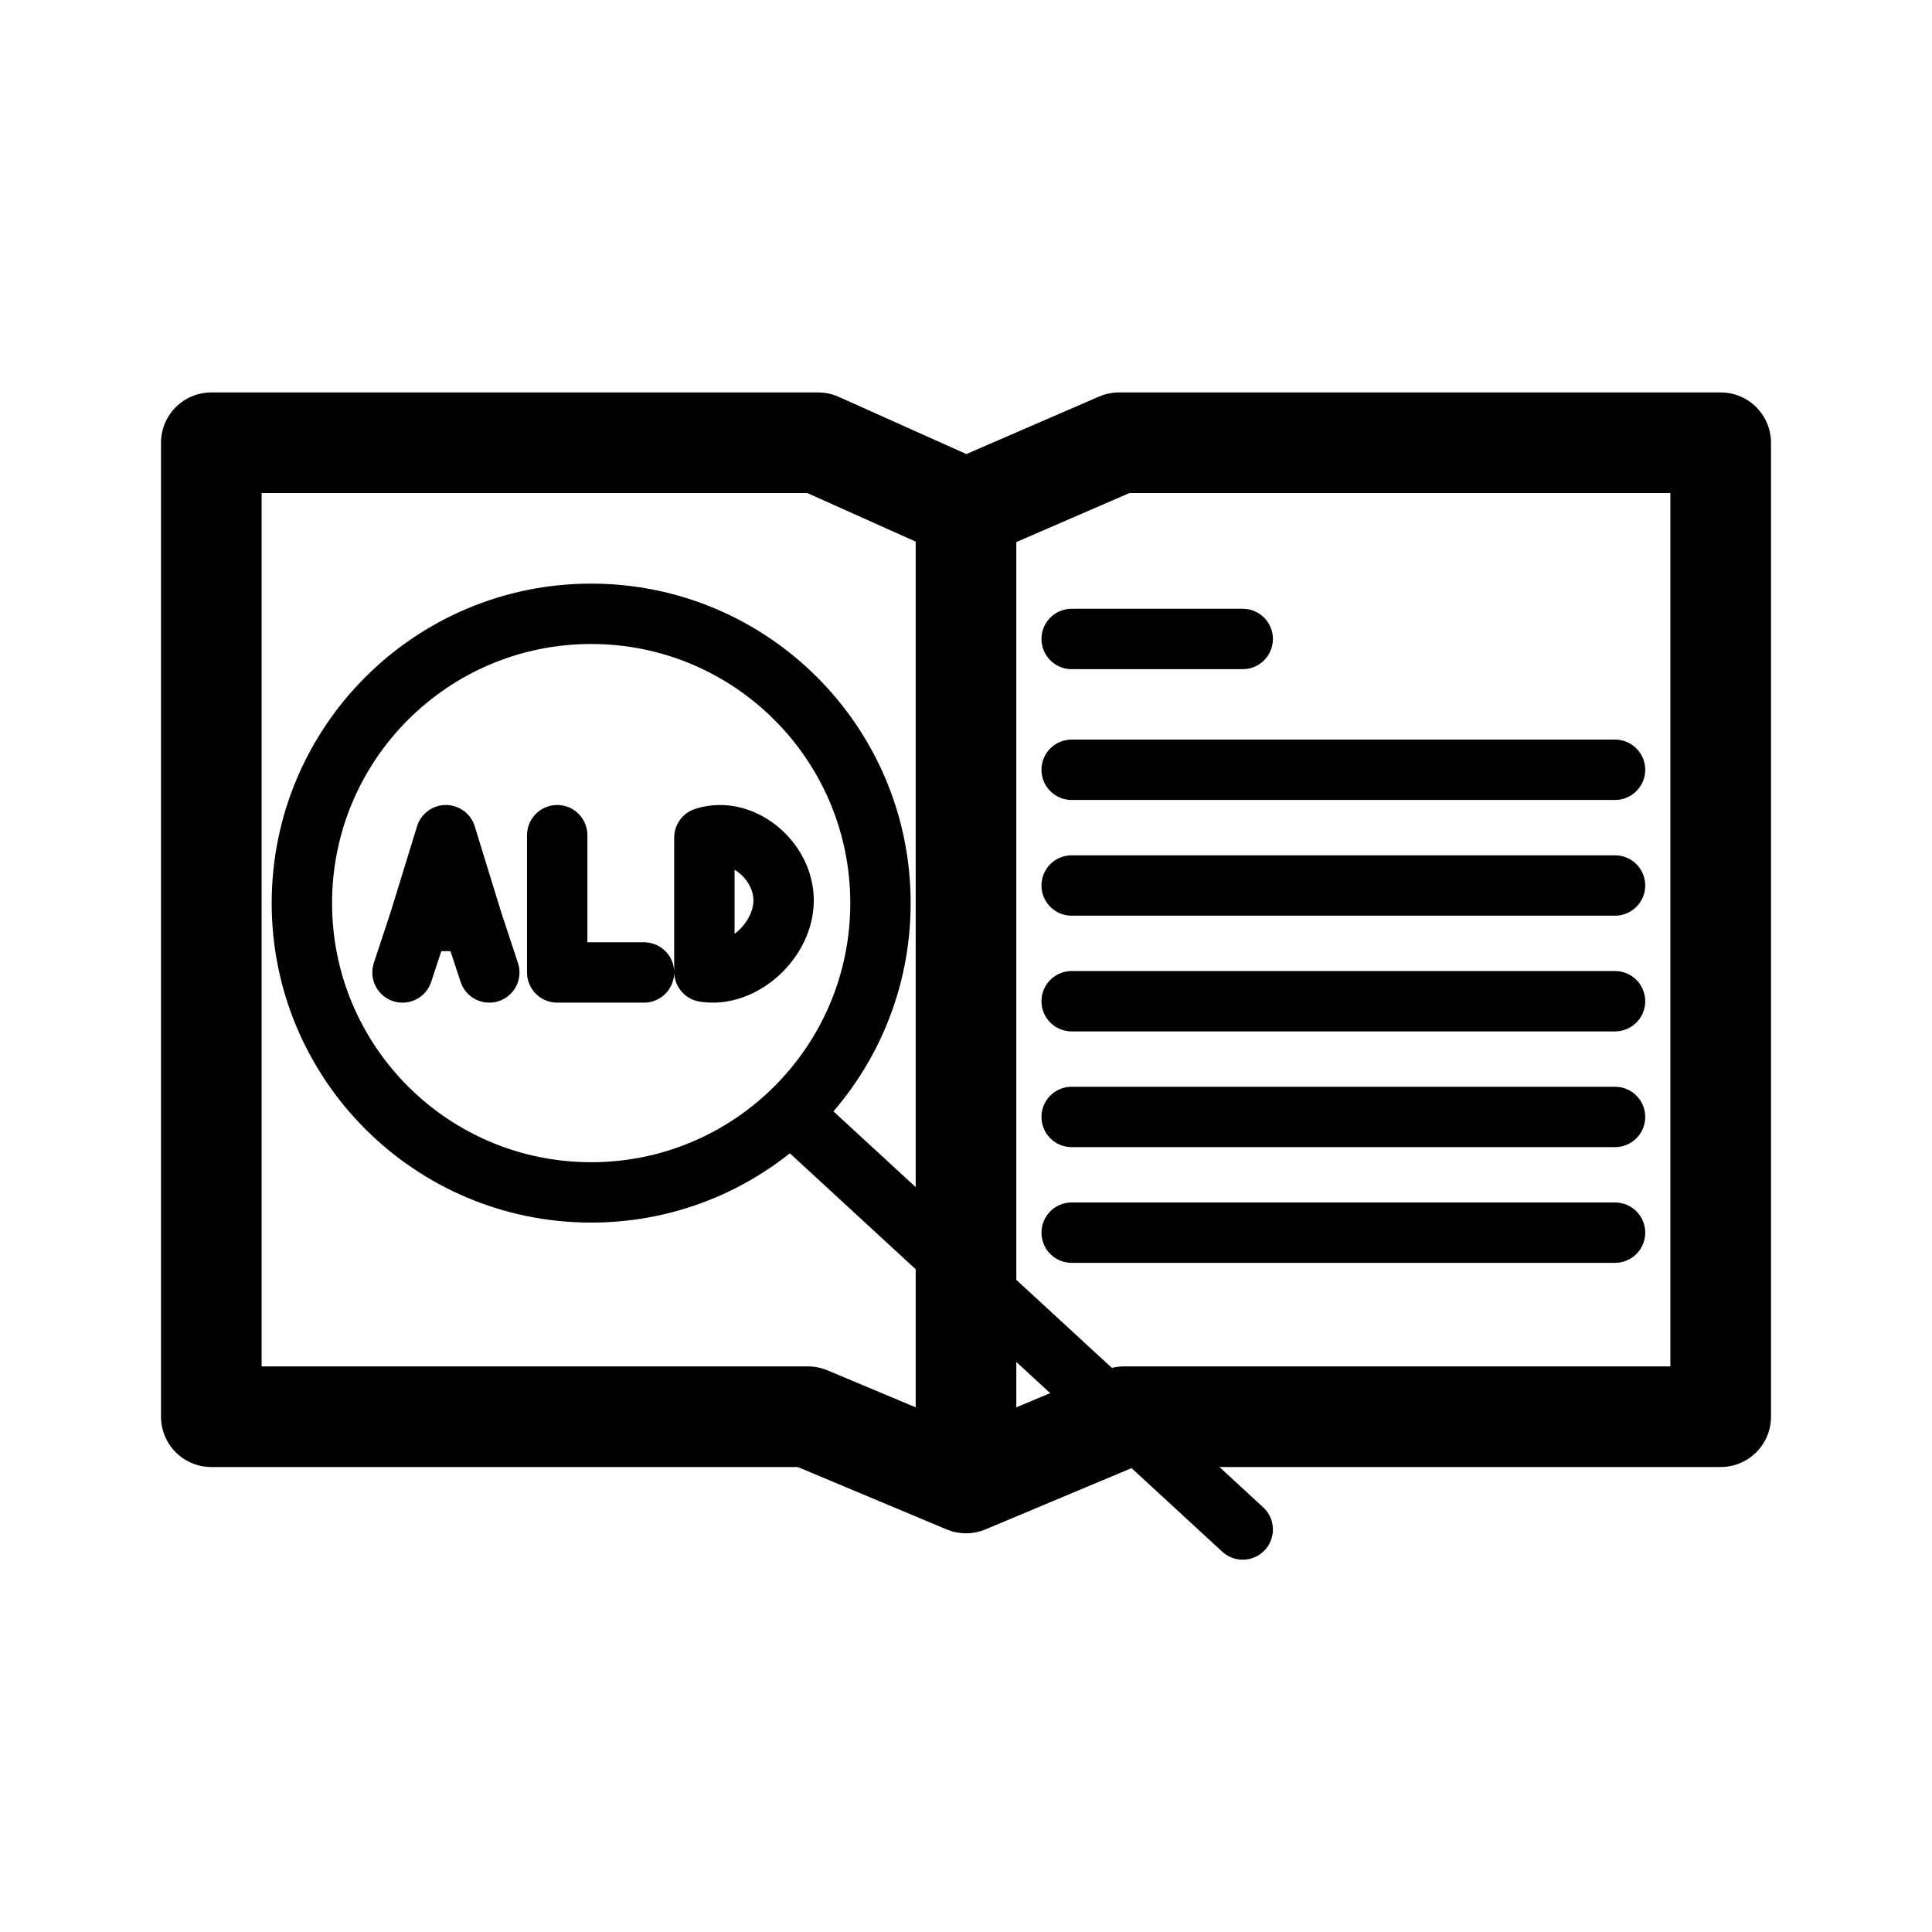
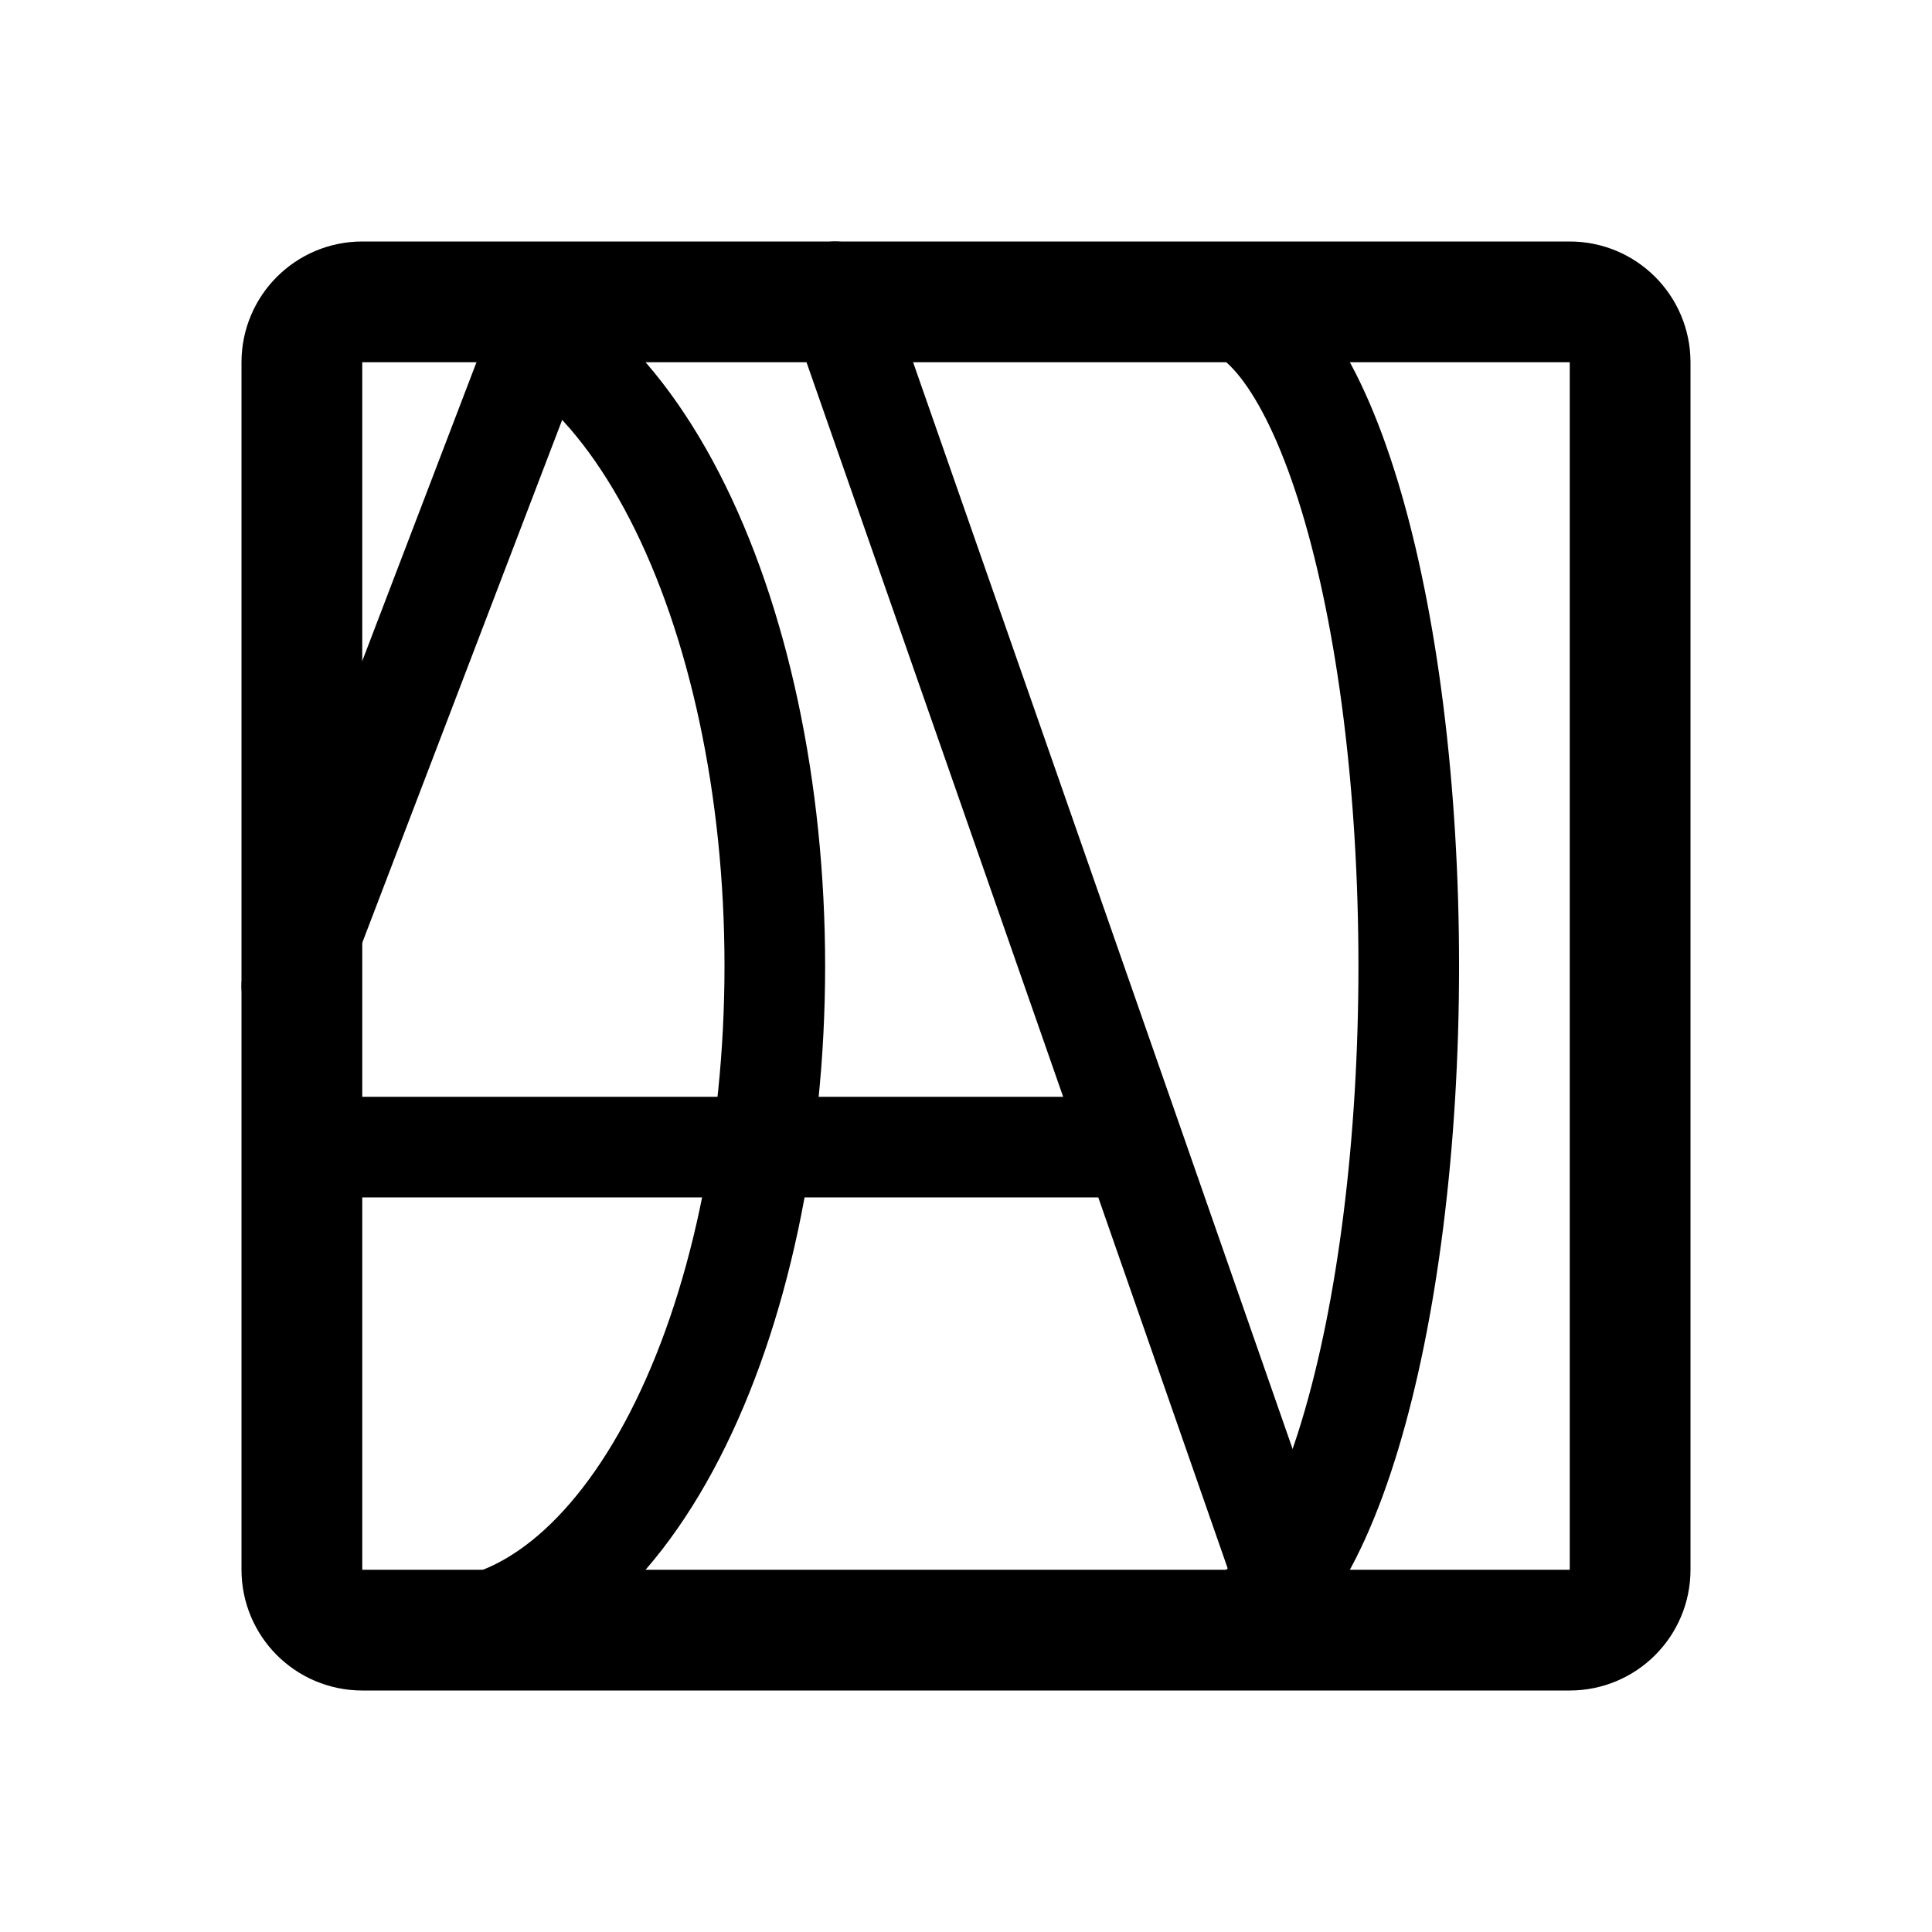
- <svg xmlns="http://www.w3.org/2000/svg" width="192" height="192" fill="none" stroke="#000" stroke-linecap="round" stroke-linejoin="round" stroke-width="6" viewBox="0 0 192 192">
-   <path d="m40 96.642 1.688-5.116L44.312 83l2.626 8.526m-5.25 0h5.25m1.687 5.116-1.688-5.116M55.375 83v13.642H64m6-.066V83.244c3.716-1.207 7.875 2.25 7.875 6.233 0 3.983-4.096 7.712-7.875 7.099z" />
-   <path stroke-width="10" d="M96 50.588 111.203 44H171v96.791h-59.291L96 147.378l-15.71-6.587H21V44h60.304L96 50.588zV142.5" />
-   <path d="M106.5 63.5h17m-17 13h54m-54 11.5h54m-54 11.5h54m-54 11.5h54m-54 11.5h54M79 111l44.5 41" />
-   <circle cx="58.75" cy="89.75" r="28.75" />
+ <svg xmlns="http://www.w3.org/2000/svg" width="192" height="192" viewBox="0 0 192 192" fill="none">
+   <path d="M55 30 29 98m54-69s26.036 74.451 44 126m-97-41h82" stroke="#000" stroke-width="10" stroke-linecap="round" stroke-linejoin="round" />
+   <path d="M30 156V36a6 6 0 0 1 6-6h120a6 6 0 0 1 6 6v120a6 6 0 0 1-6 6H36a6 6 0 0 1-6-6Z" stroke="#000" stroke-width="12" stroke-linecap="round" stroke-linejoin="round" />
+   <path d="M43 162c9.017 0 17.665-6.954 24.042-19.331C73.418 130.292 77 113.504 77 96c0-17.504-3.582-34.292-9.958-46.669C60.665 36.954 52.017 30 43 30m77 132c5.304 0 10.391-6.954 14.142-19.331C137.893 130.292 140 113.504 140 96c0-17.504-2.107-34.292-5.858-46.669C130.391 36.954 125.304 30 120 30" stroke="#000" stroke-width="10" stroke-linecap="round" stroke-linejoin="round" />
</svg>
